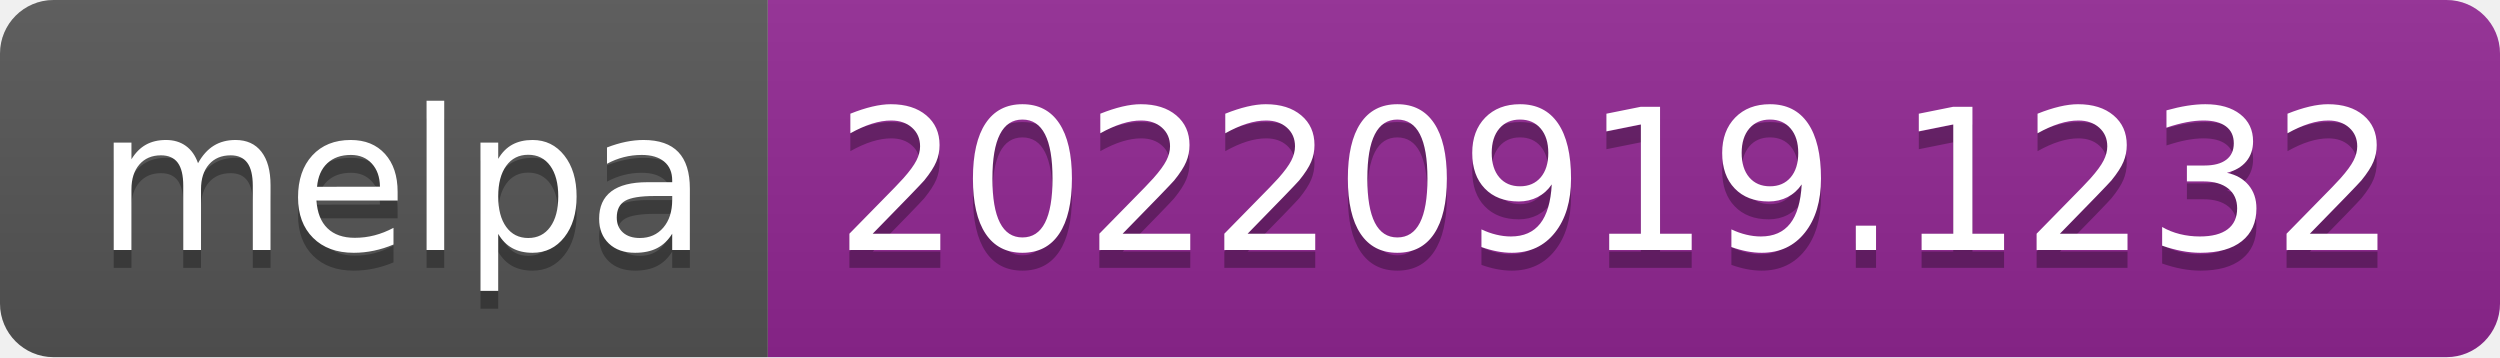
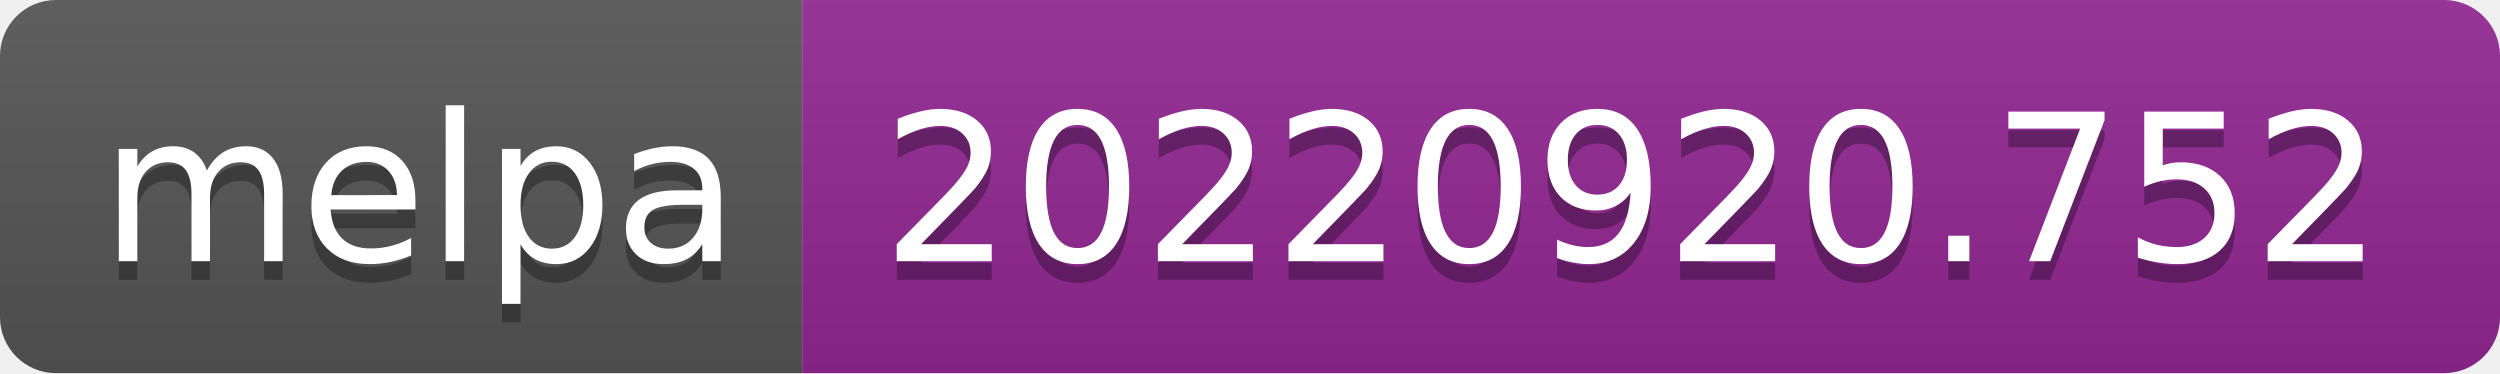
- <svg xmlns="http://www.w3.org/2000/svg" width="140" height="20" role="img" aria-label="melpa: 20220919.1232">
+ <svg xmlns="http://www.w3.org/2000/svg" width="134" height="20" role="img" aria-label="melpa: 20220920.752">
  <linearGradient id="s" x2="0" y2="100%">
    <stop offset="0" stop-color="#bbb" stop-opacity=".1" />
    <stop offset="1" stop-opacity=".1" />
  </linearGradient>
  <clipPath id="r">
-     <rect width="140" height="20" rx="3" fill="#fff" />
+     <rect width="134" height="20" rx="3" fill="#fff" />
  </clipPath>
  <g clip-path="url(#r)">
    <rect width="43" height="20" fill="#555" />
-     <rect x="43" width="97" height="20" fill="#922793" />
-     <rect width="140" height="20" fill="url(#s)" />
+     <rect x="43" width="91" height="20" fill="#922793" />
+     <rect width="134" height="20" fill="url(#s)" />
  </g>
  <g fill="#fff" text-anchor="middle" font-family="Verdana,Geneva,DejaVu Sans,sans-serif" text-rendering="geometricPrecision" font-size="110">
    <text aria-hidden="true" x="225" y="150" fill="#010101" fill-opacity=".3" transform="scale(.1)" textLength="330">melpa</text>
    <text x="225" y="140" transform="scale(.1)" fill="#fff" textLength="330">melpa</text>
-     <text aria-hidden="true" x="905" y="150" fill="#010101" fill-opacity=".3" transform="scale(.1)" textLength="870">20220919.1232</text>
-     <text x="905" y="140" transform="scale(.1)" fill="#fff" textLength="870">20220919.1232</text>
+     <text aria-hidden="true" x="875" y="150" fill="#010101" fill-opacity=".3" transform="scale(.1)" textLength="810">20220920.752</text>
+     <text x="875" y="140" transform="scale(.1)" fill="#fff" textLength="810">20220920.752</text>
  </g>
</svg>
